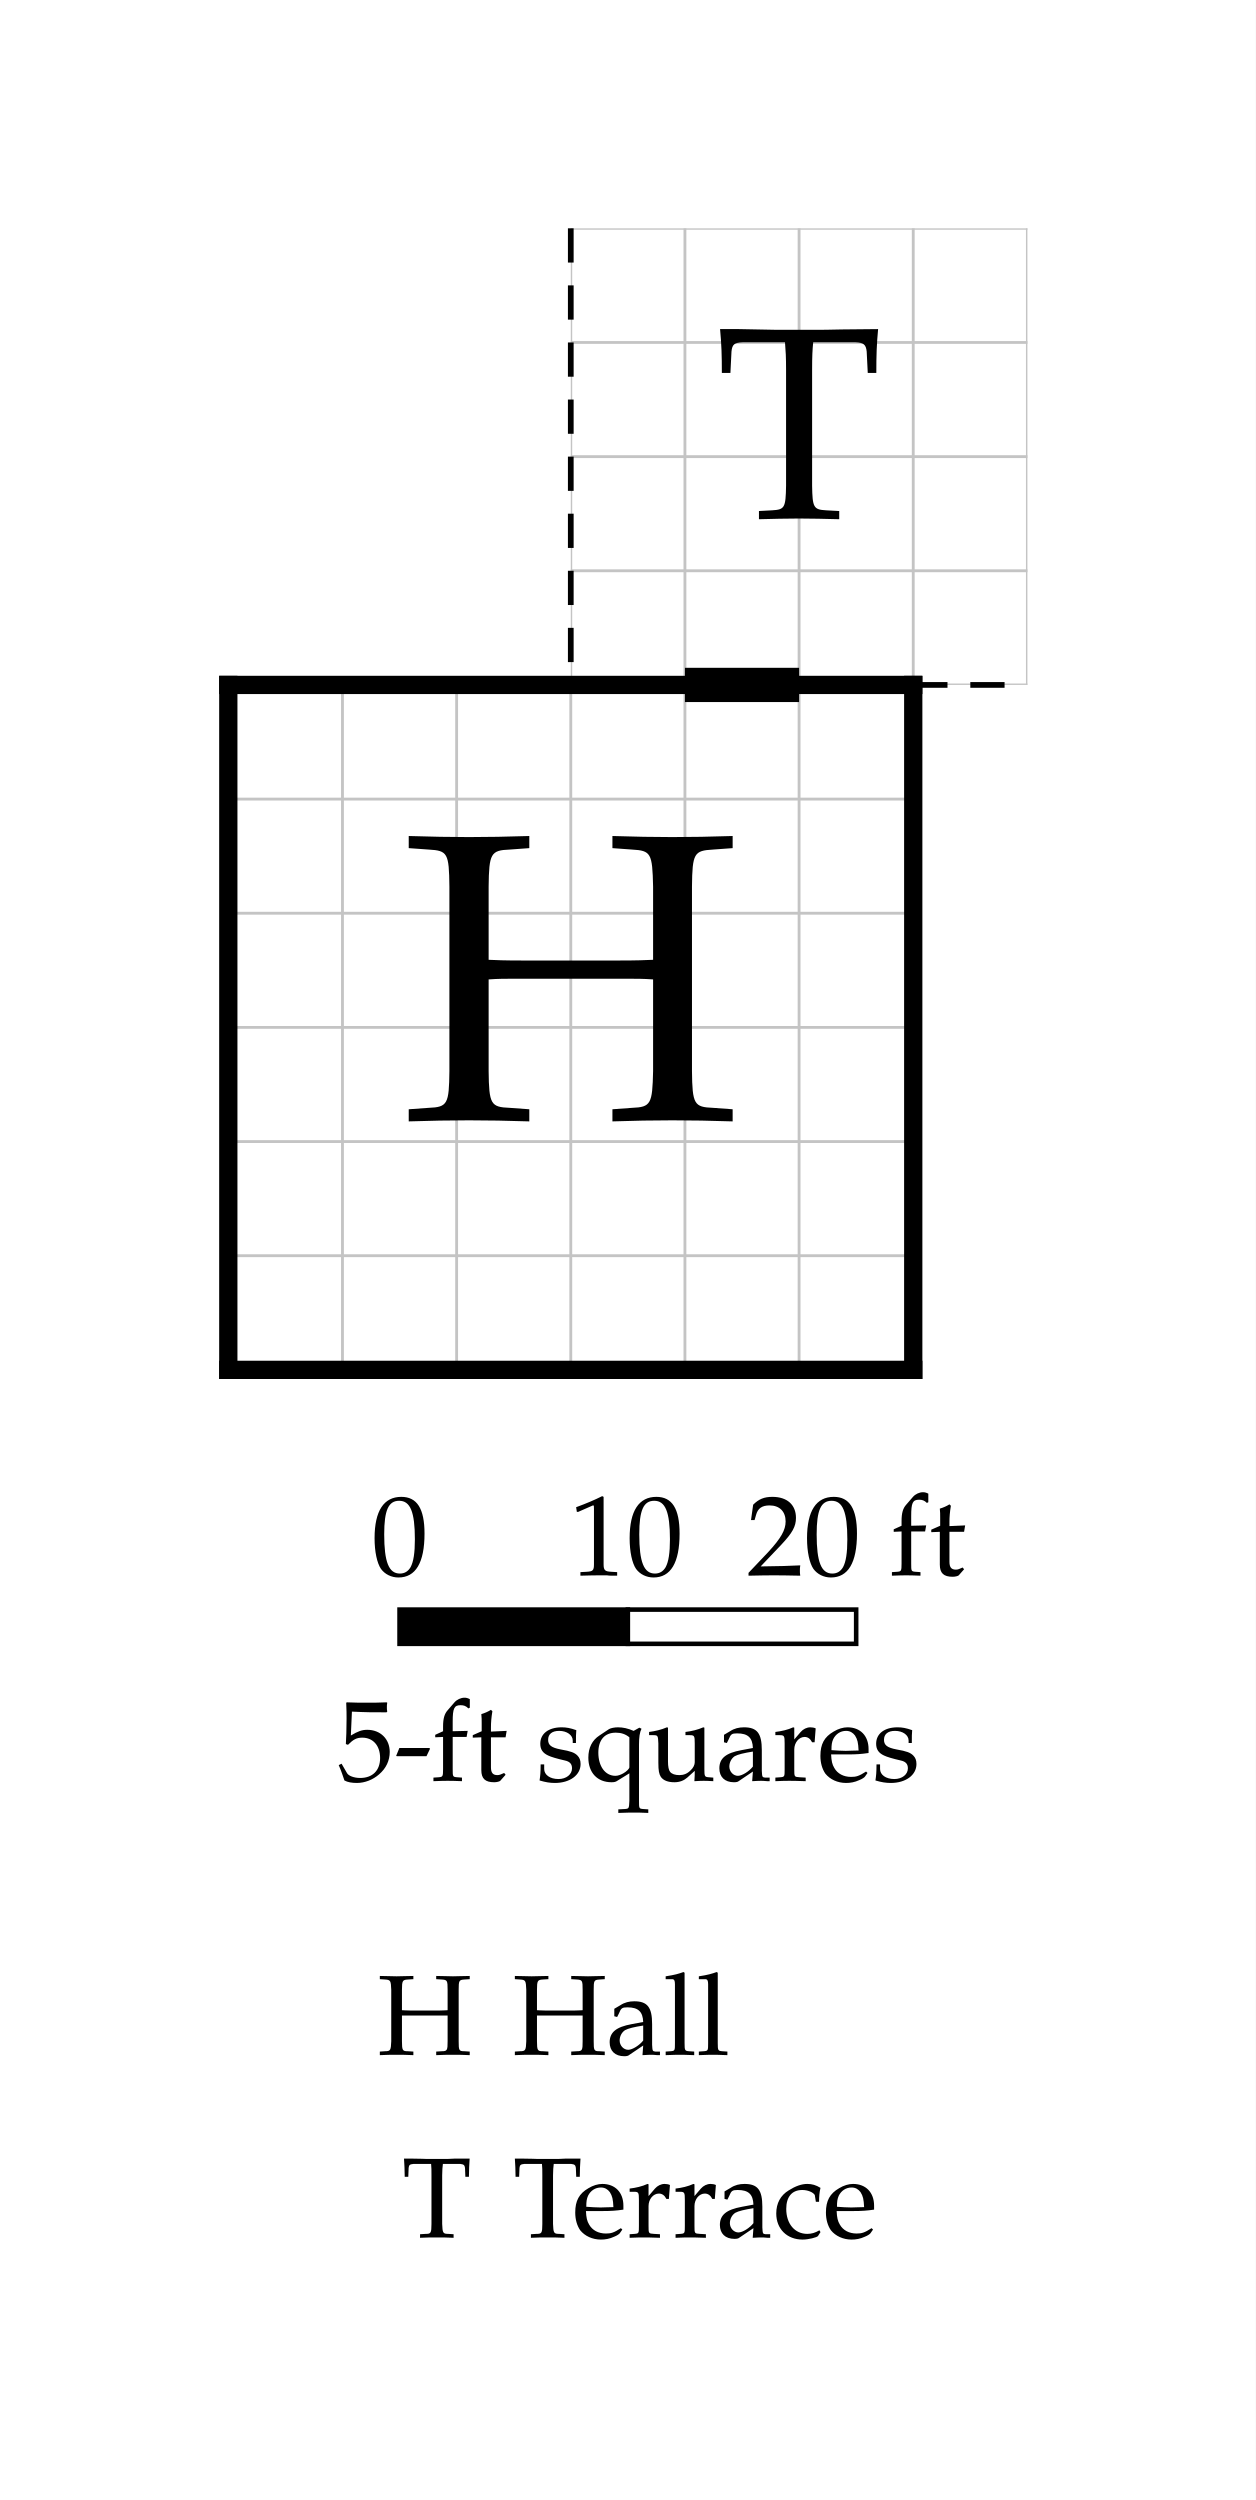
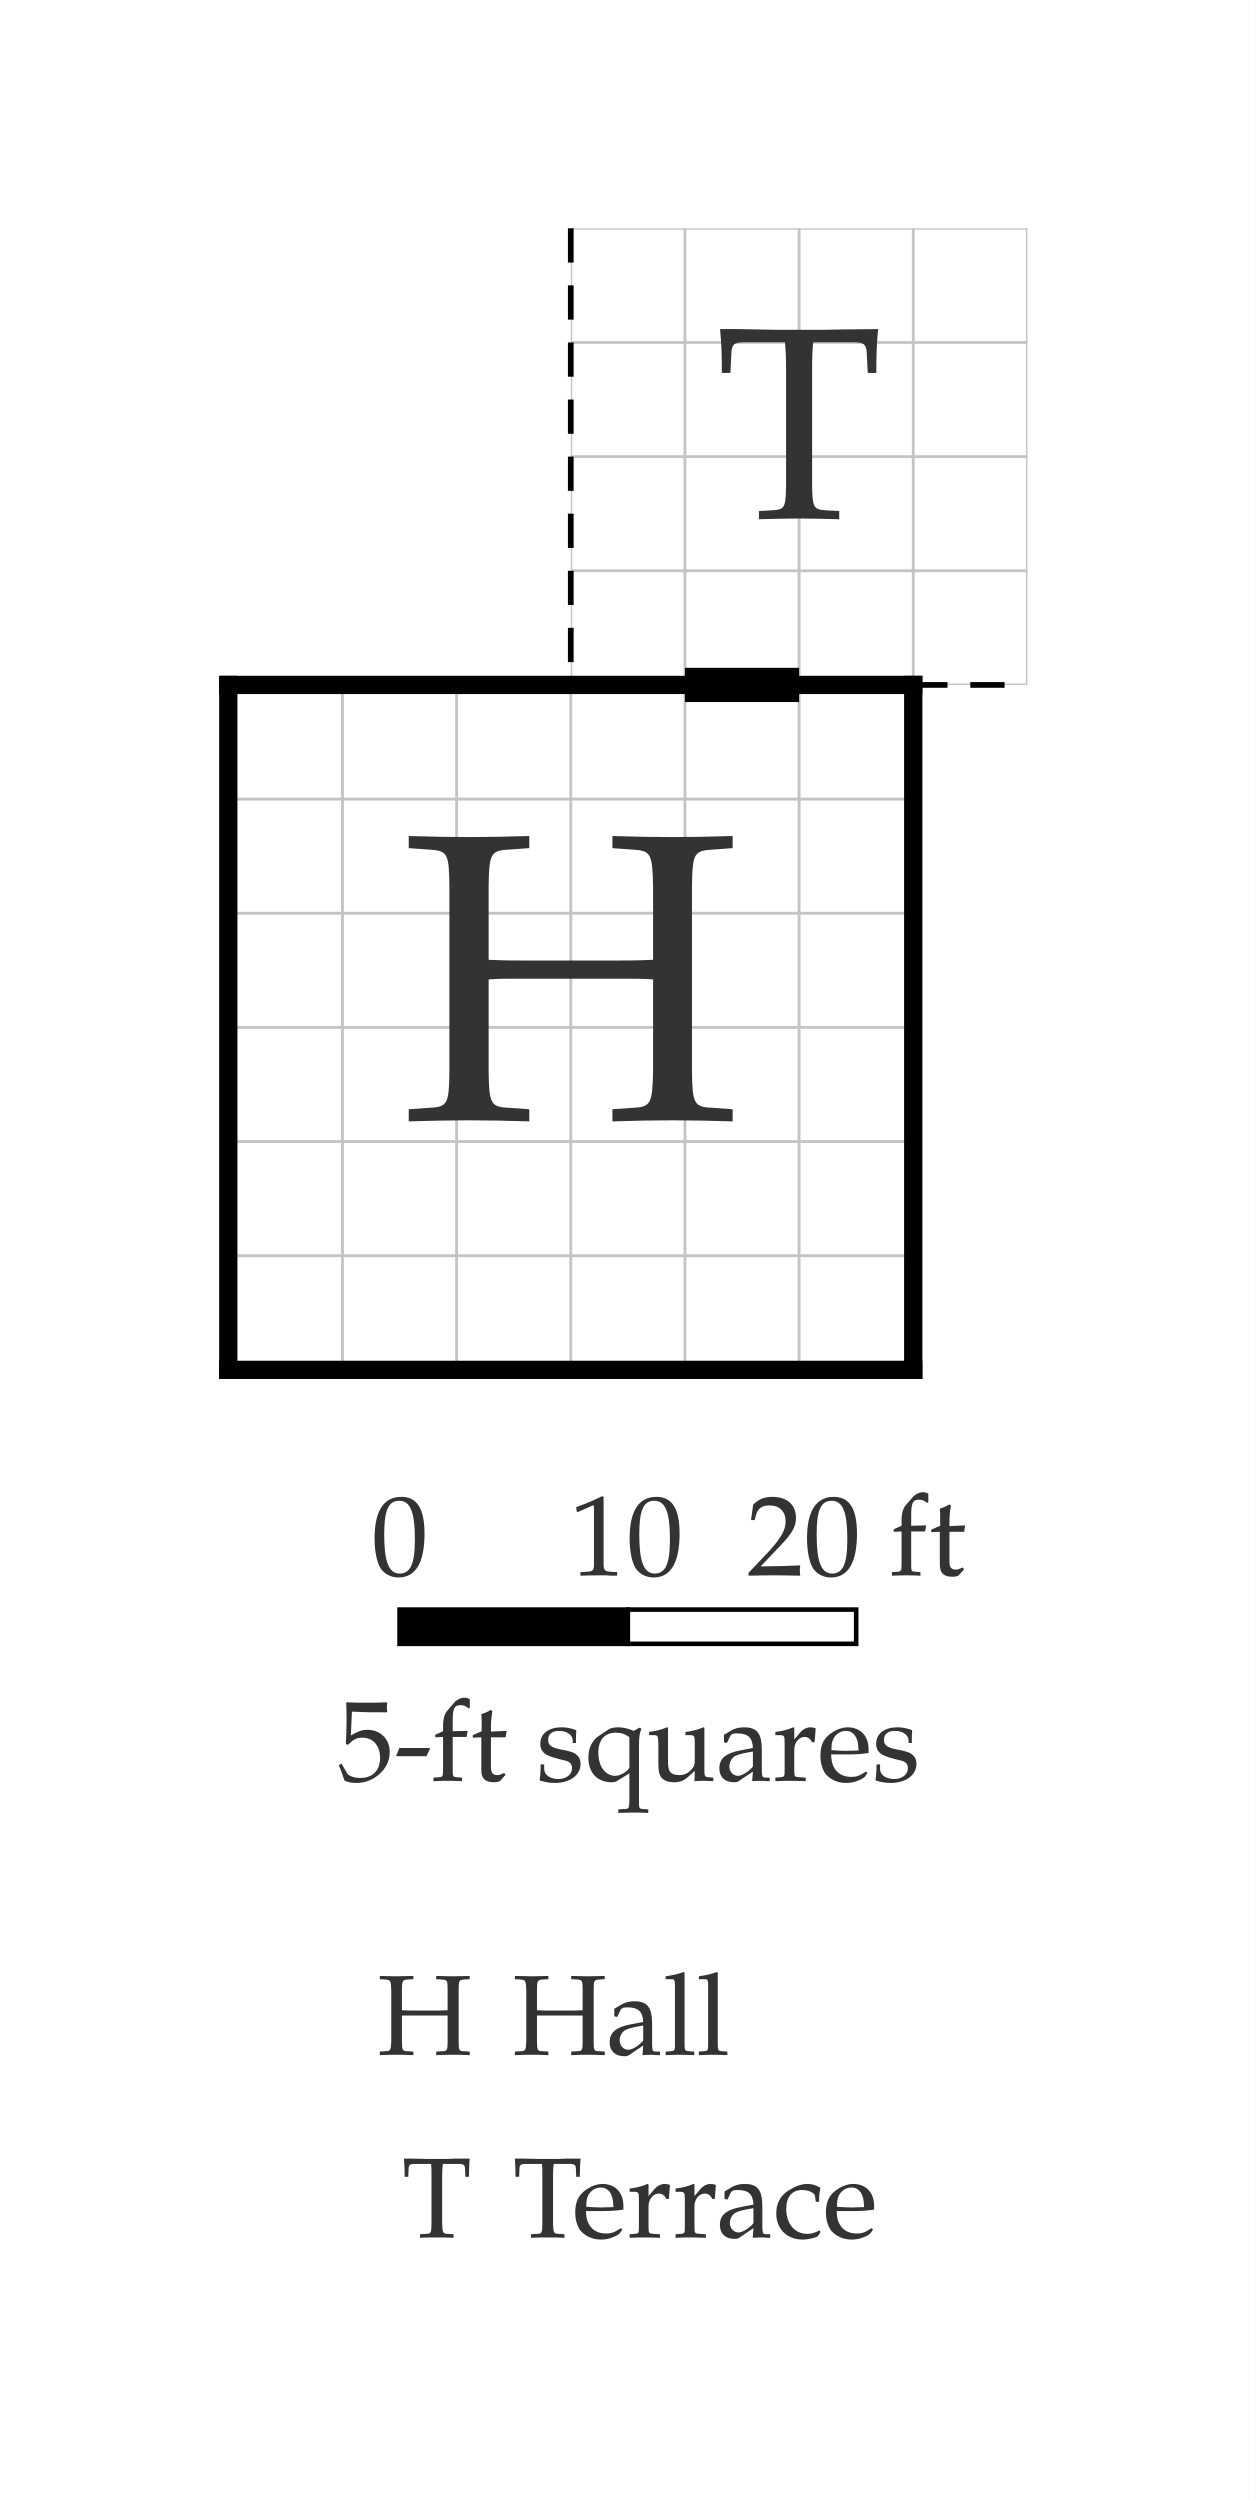
<svg xmlns="http://www.w3.org/2000/svg" width="550" height="1095" viewBox="-10 -30 55 109.5" font-family="Palatino, Georgia, Times New Roman, serif" font-weight="400" fill="black">
  <rect x="-10" y="-30" width="55" height="109.5" fill="white" />
  <defs>
    <clipPath id="plan-grid">
      <path d="M0 0h30v30h-30z M15 -20h20v20h-20z" />
    </clipPath>
  </defs>
  <g class="grid" clip-path="url(#plan-grid)" stroke="#c4c4c4" stroke-width="0.125">
    <line x1="0" y1="-20" x2="0" y2="30" />
    <line x1="5" y1="-20" x2="5" y2="30" />
    <line x1="10" y1="-20" x2="10" y2="30" />
    <line x1="15" y1="-20" x2="15" y2="30" />
    <line x1="20" y1="-20" x2="20" y2="30" />
    <line x1="25" y1="-20" x2="25" y2="30" />
    <line x1="30" y1="-20" x2="30" y2="30" />
    <line x1="35" y1="-20" x2="35" y2="30" />
    <line x1="0" y1="-20" x2="35" y2="-20" />
    <line x1="0" y1="-15" x2="35" y2="-15" />
    <line x1="0" y1="-10" x2="35" y2="-10" />
    <line x1="0" y1="-5" x2="35" y2="-5" />
    <line x1="0" y1="0" x2="35" y2="0" />
    <line x1="0" y1="5" x2="35" y2="5" />
    <line x1="0" y1="10" x2="35" y2="10" />
    <line x1="0" y1="15" x2="35" y2="15" />
    <line x1="0" y1="20" x2="35" y2="20" />
    <line x1="0" y1="25" x2="35" y2="25" />
    <line x1="0" y1="30" x2="35" y2="30" />
  </g>
  <line class="wall exterior" x1="0" y1="0" x2="0" y2="30" stroke="black" stroke-width="0.8" stroke-linecap="square" />
  <line class="wall exterior" x1="0" y1="0" x2="30" y2="0" stroke="black" stroke-width="0.8" stroke-linecap="square" />
  <line class="wall exterior" x1="0" y1="30" x2="30" y2="30" stroke="black" stroke-width="0.8" stroke-linecap="square" />
  <line class="wall exterior" x1="30" y1="0" x2="30" y2="30" stroke="black" stroke-width="0.8" stroke-linecap="square" />
-   <text data-room="hall" x="15" y="15" text-anchor="middle" dominant-baseline="central" font-size="18">H</text>
-   <text data-room="terrace" x="25" y="-10" text-anchor="middle" dominant-baseline="central" font-size="12">T</text>
+   <text data-room="hall" x="15" y="15" text-anchor="middle" dominant-baseline="central" font-size="18" fill="#333333">H</text>
+   <text data-room="terrace" x="25" y="-10" text-anchor="middle" dominant-baseline="central" font-size="12" fill="#333333">T</text>
  <line class="divider" x1="15" y1="-20" x2="15" y2="0" stroke="black" stroke-width="0.25" stroke-dasharray="1.5 1" />
  <line class="divider" x1="30" y1="0" x2="35" y2="0" stroke="black" stroke-width="0.25" stroke-dasharray="1.5 1" />
  <line class="door" x1="20" y1="0" x2="25" y2="0" stroke="black" stroke-width="1.5" />
-   <g class="scale" font-size="5">
+   <g class="scale" font-size="5" fill="#333333">
    <text x="6.265" y="39">0</text>
    <text x="14.938" y="39">10</text>
    <text x="22.706" y="39">20 ft</text>
    <text x="4.773" y="48">5-ft squares</text>
    <rect x="7.5" y="40.5" width="10" height="1.5" fill="black" stroke="black" stroke-width="0.2" />
    <rect x="17.5" y="40.5" width="10" height="1.5" fill="white" stroke="black" stroke-width="0.2" />
  </g>
-   <g class="key" font-size="5">
+   <g class="key" font-size="5" fill="#333333">
    <text x="6.527" y="60">H</text>
    <text x="12.441" y="60">Hall</text>
  </g>
-   <g class="key" font-size="5">
+   <g class="key" font-size="5" fill="#333333">
    <text x="7.6" y="68">T</text>
    <text x="12.456" y="68">Terrace</text>
  </g>
</svg>
